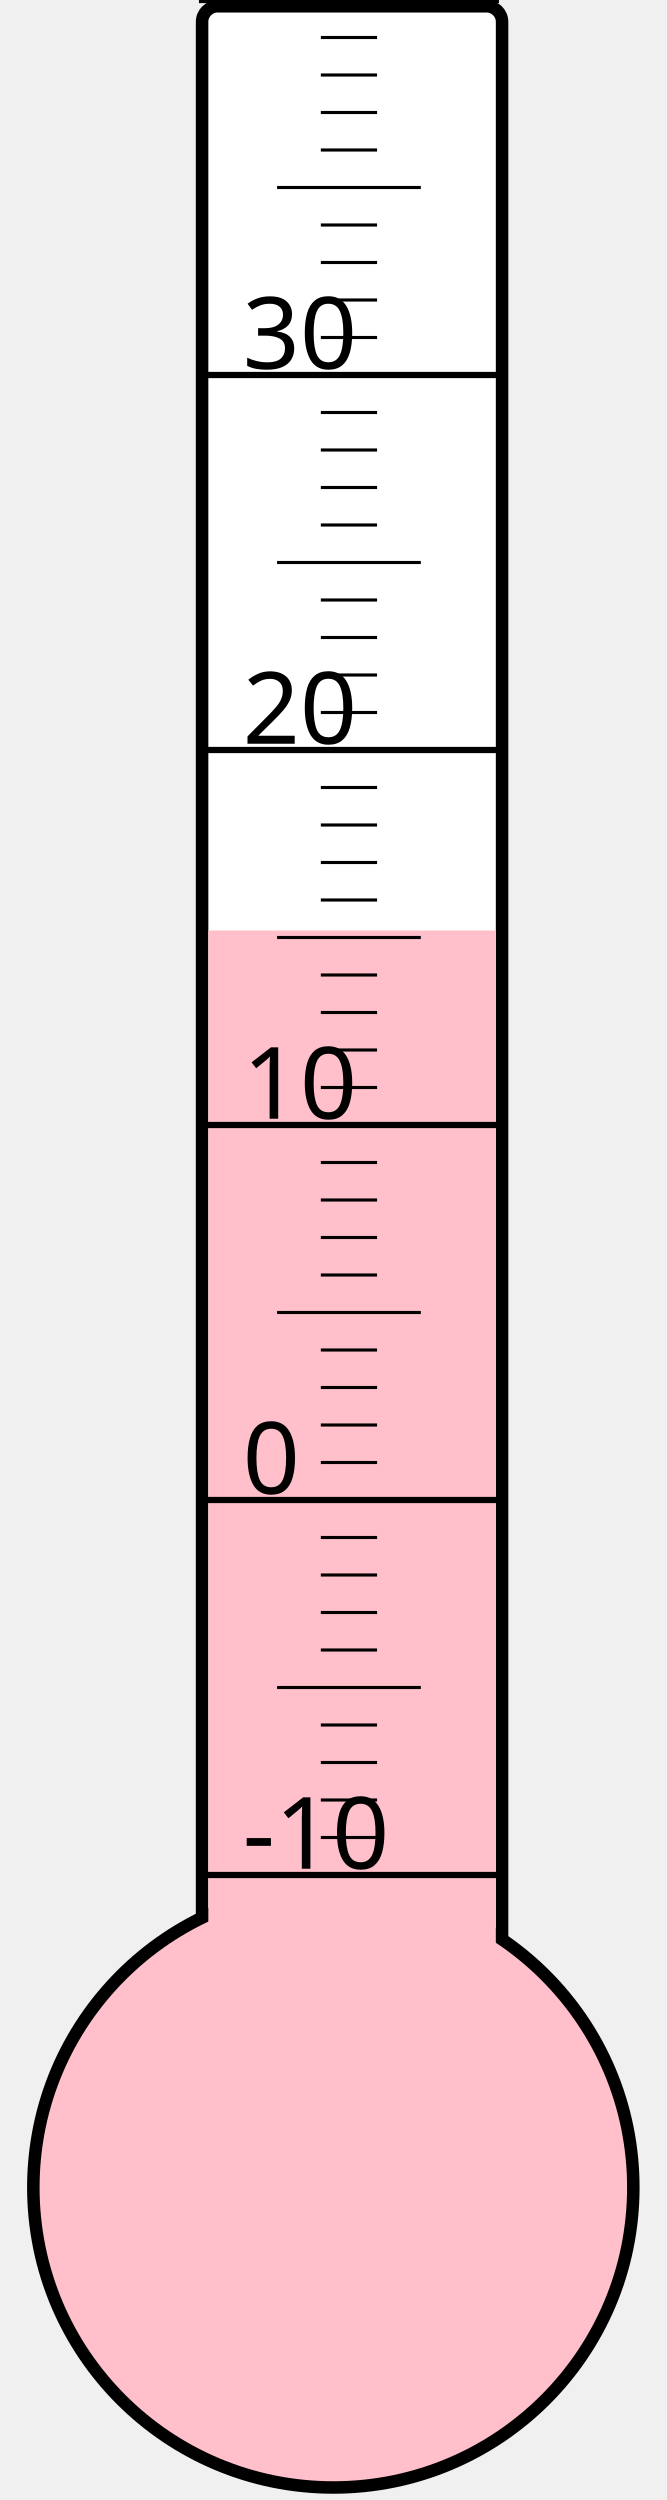
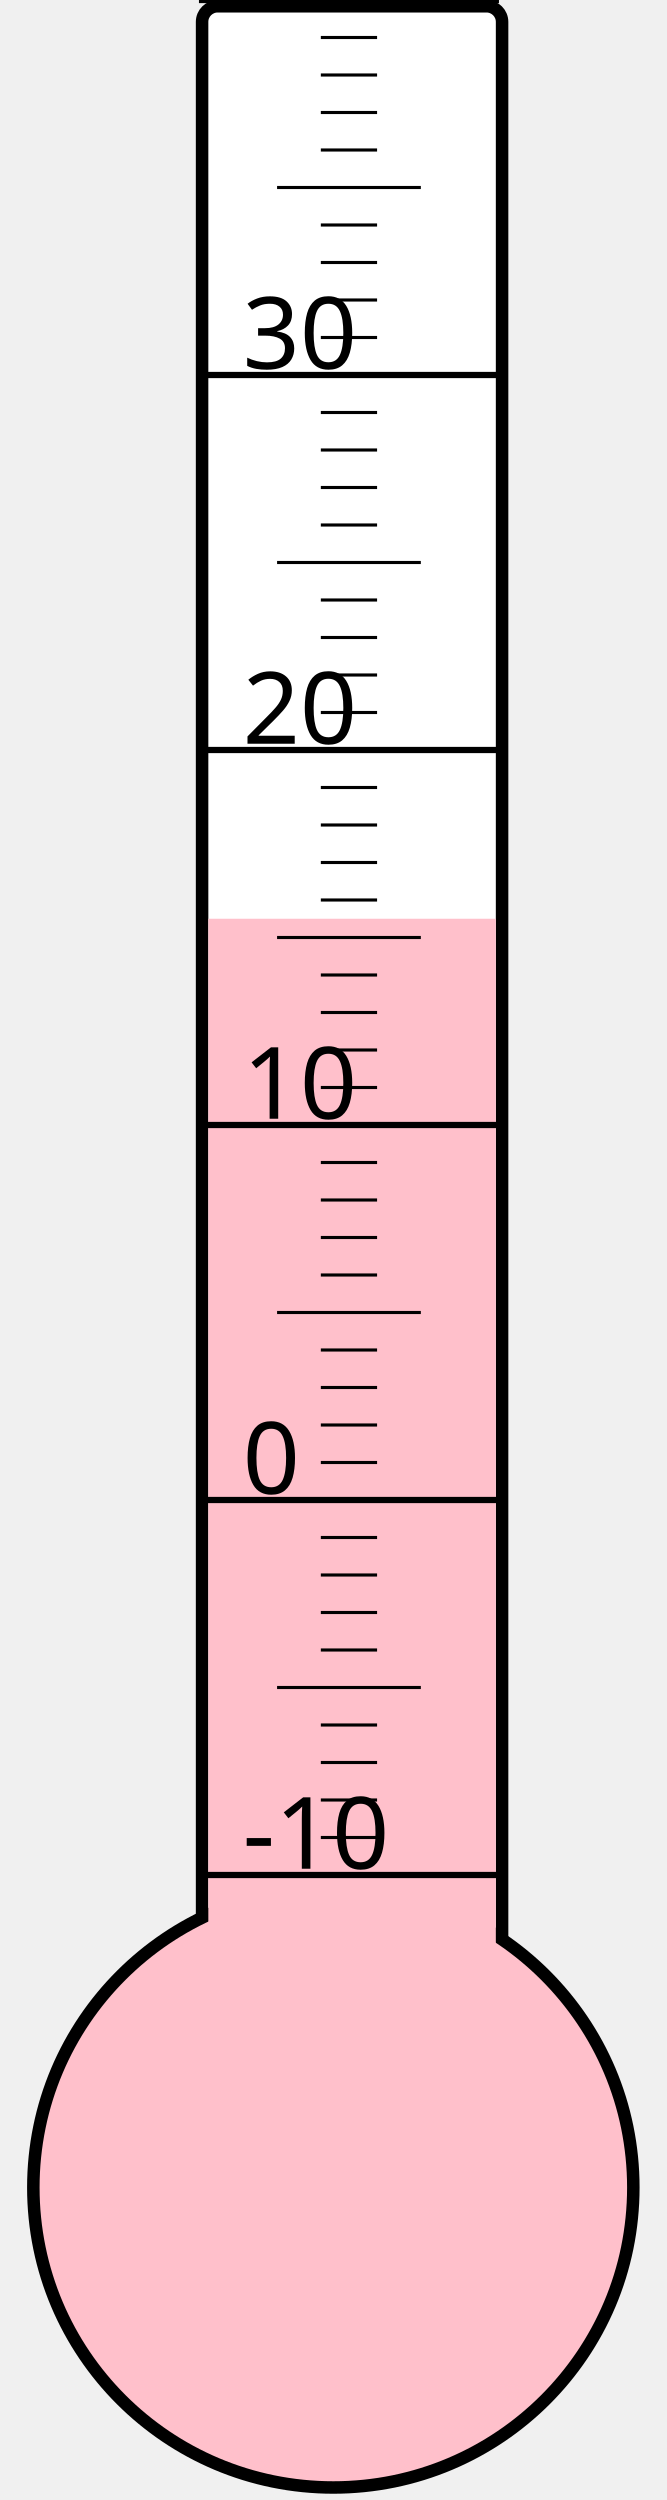
<svg xmlns="http://www.w3.org/2000/svg" width="40px" height="150px" viewBox="0 0 200 800">
  <rect width="200" height="800" x="0" y="0" style="fill: #ffffeb; fill-opacity: 0;" />
  <rect width="96" height="680" x="58" y="2" rx="5" ry="5" style="fill: white; fill-opacity: 1; stroke: black; stroke-width: 4;" />
  <circle cx="100" cy="700" r="96" style="fill: pink; stroke: black; stroke-width: 4;" />
-   <rect width="92" height="402.25" x="60" y="297.75" style="fill: pink; fill-opacity: 1; stroke-width: 0;" />
+   <rect width="92" height="406.0" x="60" y="294.0" style="fill: pink; fill-opacity: 1; stroke-width: 0;" />
  <text x="71" y="598" style="font-family: sans-serif; font-size: 24pt;">-10</text>
  <text x="71" y="478" style="font-family: sans-serif; font-size: 24pt;">0</text>
  <text x="71" y="358" style="font-family: sans-serif; font-size: 24pt;">10</text>
  <text x="71" y="238" style="font-family: sans-serif; font-size: 24pt;">20</text>
  <text x="71" y="118" style="font-family: sans-serif; font-size: 24pt;">30</text>
  <g style="stroke: black;">
    <line x1="57" y1="600" x2="153" y2="600" style="stroke-width: 2;" />
    <line x1="96" y1="588" x2="114" y2="588" style="stroke-width: 1;" />
    <line x1="96" y1="576" x2="114" y2="576" style="stroke-width: 1;" />
    <line x1="96" y1="564" x2="114" y2="564" style="stroke-width: 1;" />
    <line x1="96" y1="552" x2="114" y2="552" style="stroke-width: 1;" />
    <line x1="82" y1="540" x2="128" y2="540" style="stroke-width: 1;" />
    <line x1="96" y1="528" x2="114" y2="528" style="stroke-width: 1;" />
    <line x1="96" y1="516" x2="114" y2="516" style="stroke-width: 1;" />
    <line x1="96" y1="504" x2="114" y2="504" style="stroke-width: 1;" />
    <line x1="96" y1="492" x2="114" y2="492" style="stroke-width: 1;" />
    <line x1="57" y1="480" x2="153" y2="480" style="stroke-width: 2;" />
    <line x1="96" y1="468" x2="114" y2="468" style="stroke-width: 1;" />
    <line x1="96" y1="456" x2="114" y2="456" style="stroke-width: 1;" />
    <line x1="96" y1="444" x2="114" y2="444" style="stroke-width: 1;" />
    <line x1="96" y1="432" x2="114" y2="432" style="stroke-width: 1;" />
    <line x1="82" y1="420" x2="128" y2="420" style="stroke-width: 1;" />
    <line x1="96" y1="408" x2="114" y2="408" style="stroke-width: 1;" />
    <line x1="96" y1="396" x2="114" y2="396" style="stroke-width: 1;" />
    <line x1="96" y1="384" x2="114" y2="384" style="stroke-width: 1;" />
    <line x1="96" y1="372" x2="114" y2="372" style="stroke-width: 1;" />
    <line x1="57" y1="360" x2="153" y2="360" style="stroke-width: 2;" />
    <line x1="96" y1="348" x2="114" y2="348" style="stroke-width: 1;" />
    <line x1="96" y1="336" x2="114" y2="336" style="stroke-width: 1;" />
    <line x1="96" y1="324" x2="114" y2="324" style="stroke-width: 1;" />
    <line x1="96" y1="312" x2="114" y2="312" style="stroke-width: 1;" />
    <line x1="82" y1="300" x2="128" y2="300" style="stroke-width: 1;" />
    <line x1="96" y1="288" x2="114" y2="288" style="stroke-width: 1;" />
    <line x1="96" y1="276" x2="114" y2="276" style="stroke-width: 1;" />
    <line x1="96" y1="264" x2="114" y2="264" style="stroke-width: 1;" />
    <line x1="96" y1="252" x2="114" y2="252" style="stroke-width: 1;" />
    <line x1="57" y1="240" x2="153" y2="240" style="stroke-width: 2;" />
    <line x1="96" y1="228" x2="114" y2="228" style="stroke-width: 1;" />
    <line x1="96" y1="216" x2="114" y2="216" style="stroke-width: 1;" />
    <line x1="96" y1="204" x2="114" y2="204" style="stroke-width: 1;" />
    <line x1="96" y1="192" x2="114" y2="192" style="stroke-width: 1;" />
    <line x1="82" y1="180" x2="128" y2="180" style="stroke-width: 1;" />
    <line x1="96" y1="168" x2="114" y2="168" style="stroke-width: 1;" />
    <line x1="96" y1="156" x2="114" y2="156" style="stroke-width: 1;" />
    <line x1="96" y1="144" x2="114" y2="144" style="stroke-width: 1;" />
    <line x1="96" y1="132" x2="114" y2="132" style="stroke-width: 1;" />
    <line x1="57" y1="120" x2="153" y2="120" style="stroke-width: 2;" />
    <line x1="96" y1="108" x2="114" y2="108" style="stroke-width: 1;" />
    <line x1="96" y1="96" x2="114" y2="96" style="stroke-width: 1;" />
    <line x1="96" y1="84" x2="114" y2="84" style="stroke-width: 1;" />
    <line x1="96" y1="72" x2="114" y2="72" style="stroke-width: 1;" />
    <line x1="82" y1="60" x2="128" y2="60" style="stroke-width: 1;" />
    <line x1="96" y1="48" x2="114" y2="48" style="stroke-width: 1;" />
    <line x1="96" y1="36" x2="114" y2="36" style="stroke-width: 1;" />
    <line x1="96" y1="24" x2="114" y2="24" style="stroke-width: 1;" />
    <line x1="96" y1="12" x2="114" y2="12" style="stroke-width: 1;" />
    <line x1="57" y1="0" x2="153" y2="0" style="stroke-width: 2;" />
  </g>
</svg>
